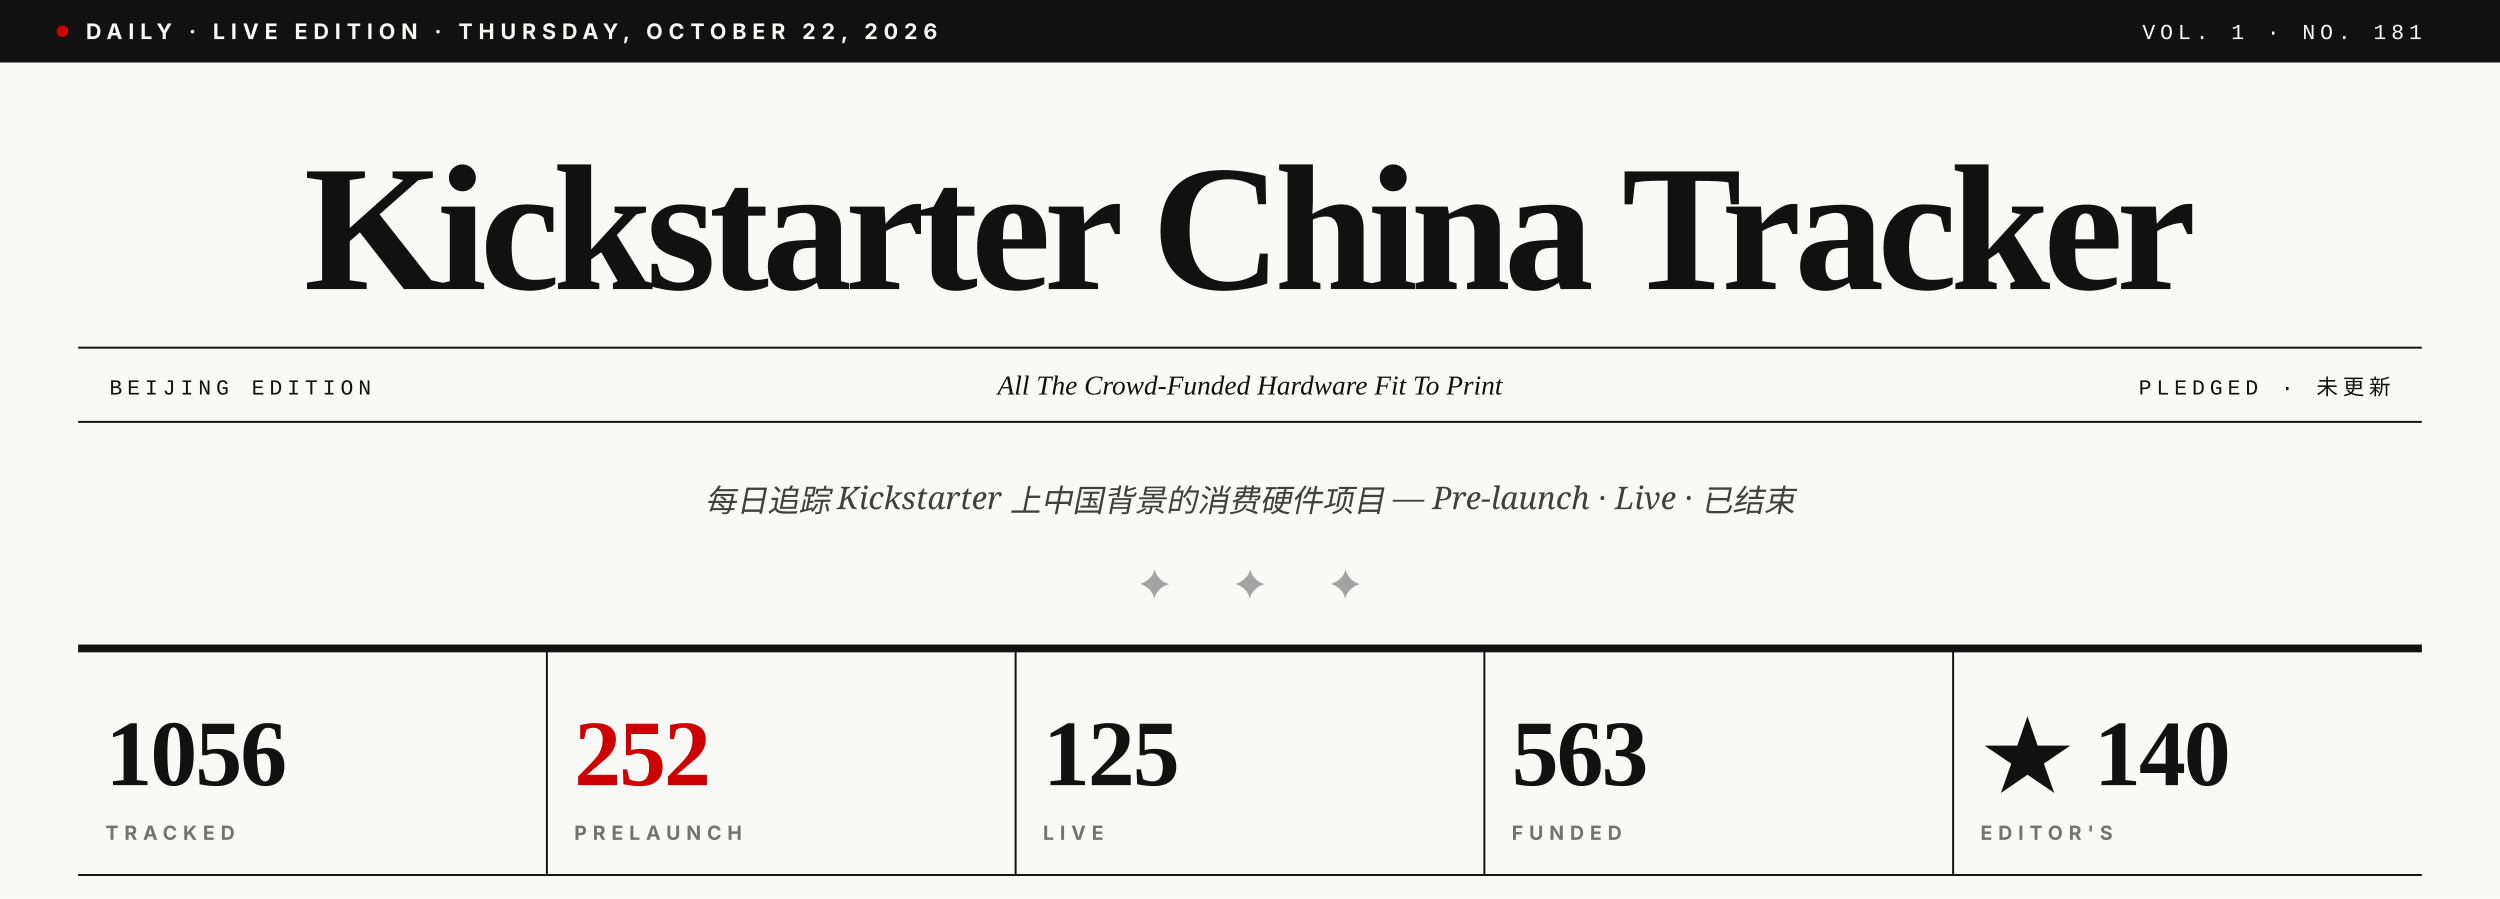
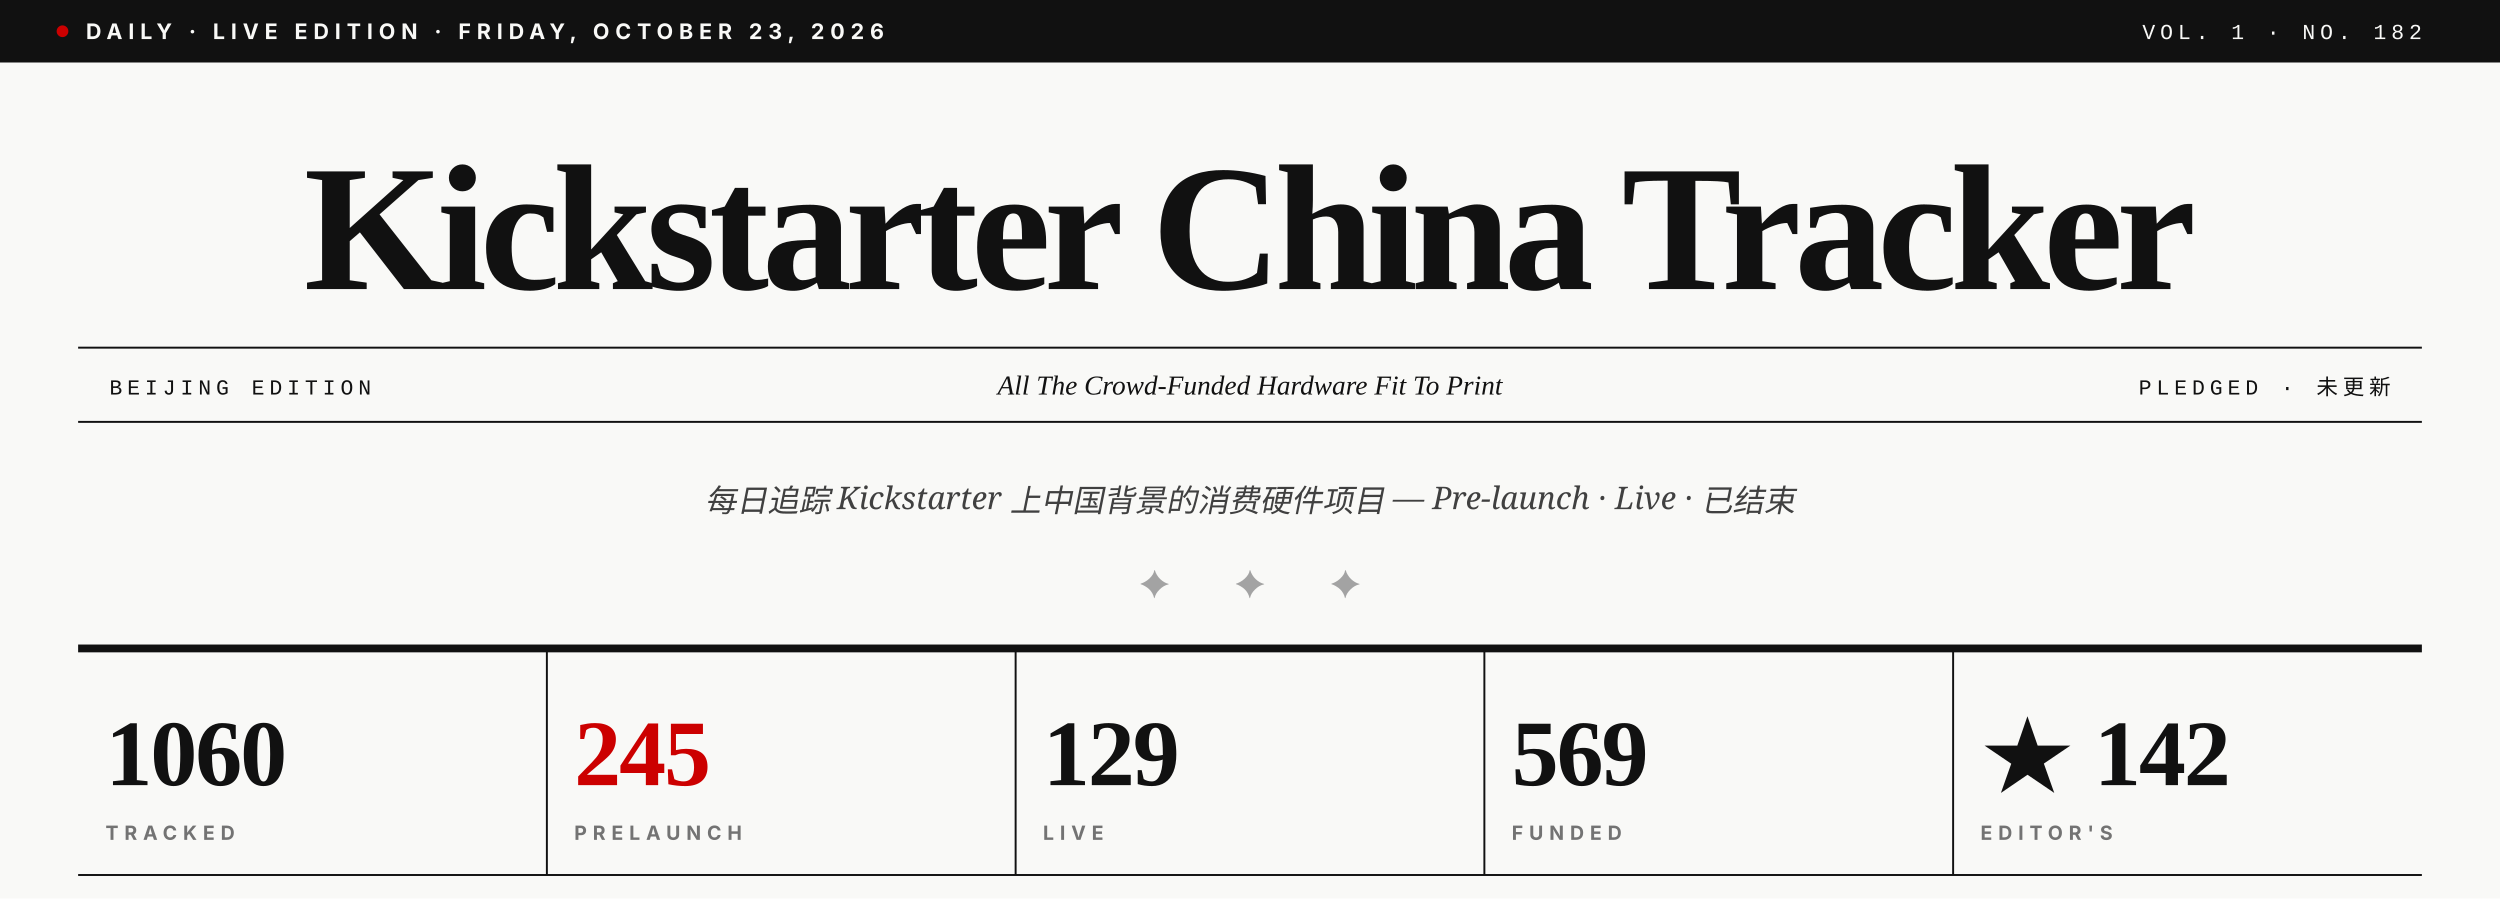
- <svg xmlns="http://www.w3.org/2000/svg" viewBox="0 0 1280 460" role="img" aria-label="Kickstarter China Tracker · Vol. 1 · No. 181">
+ <svg xmlns="http://www.w3.org/2000/svg" viewBox="0 0 1280 460" role="img" aria-label="Kickstarter China Tracker · Vol. 1 · No. 182">
  <rect width="1280" height="460" fill="#F9F9F7" />
  <rect x="0" y="0" width="1280" height="32" fill="#111111" />
  <circle cx="32" cy="16" r="3" fill="#CC0000" />
-   <text x="44" y="20" font-family="Inter, Helvetica, sans-serif" font-size="11" font-weight="700" fill="#F9F9F7" letter-spacing="3">DAILY · LIVE EDITION · THURSDAY, OCTOBER 22, 2026</text>
-   <text x="1240" y="20" text-anchor="end" font-family="JetBrains Mono, Courier New, monospace" font-size="11" font-weight="500" fill="#F9F9F7" letter-spacing="2.5">VOL. 1 · NO. 181</text>
+   <text x="44" y="20" font-family="Inter, Helvetica, sans-serif" font-size="11" font-weight="700" fill="#F9F9F7" letter-spacing="3">DAILY · LIVE EDITION · FRIDAY, OCTOBER 23, 2026</text>
+   <text x="1240" y="20" text-anchor="end" font-family="JetBrains Mono, Courier New, monospace" font-size="11" font-weight="500" fill="#F9F9F7" letter-spacing="2.5">VOL. 1 · NO. 182</text>
  <text x="640" y="148" text-anchor="middle" font-family="Playfair Display, Times New Roman, serif" font-size="92" font-weight="900" fill="#111111" letter-spacing="-3.5">Kickstarter China Tracker</text>
  <line x1="40" y1="178" x2="1240" y2="178" stroke="#111111" stroke-width="1" />
  <line x1="40" y1="216" x2="1240" y2="216" stroke="#111111" stroke-width="1" />
  <text x="56" y="202" font-family="JetBrains Mono, Courier New, monospace" font-size="11" font-weight="500" fill="#111111" letter-spacing="2.5">BEIJING EDITION</text>
  <text x="640" y="202" text-anchor="middle" font-family="Playfair Display, Times New Roman, serif" font-size="14" font-style="italic" fill="#111111">All The Crowd-Funded Hardware Fit To Print</text>
  <text x="1224" y="202" text-anchor="end" font-family="JetBrains Mono, Courier New, monospace" font-size="11" font-weight="500" fill="#111111" letter-spacing="2.5">PLEDGED · 未更新</text>
  <text x="640" y="262" text-anchor="middle" font-family="Lora, Georgia, serif" font-size="16" font-style="italic" fill="#404040">每日追踪 Kickstarter 上中国背景的消费硬件项目 — Pre-launch · Live · 已结束</text>
  <text x="640" y="306" text-anchor="middle" font-family="Playfair Display, Times New Roman, serif" font-size="20" fill="#A3A3A3" letter-spacing="14">✦  ✦  ✦</text>
  <line x1="40" y1="332" x2="1240" y2="332" stroke="#111111" stroke-width="4" />
-   <text x="54" y="402" font-family="Playfair Display, Times New Roman, serif" font-size="48" font-weight="900" fill="#111111" letter-spacing="-1">1056</text>
+   <text x="54" y="402" font-family="Playfair Display, Times New Roman, serif" font-size="48" font-weight="900" fill="#111111" letter-spacing="-1">1060</text>
  <text x="54" y="430" font-family="Inter, Helvetica, sans-serif" font-size="10" font-weight="700" fill="#737373" letter-spacing="3">TRACKED</text>
  <line x1="280" y1="332" x2="280" y2="448" stroke="#111111" stroke-width="1" />
-   <text x="294" y="402" font-family="Playfair Display, Times New Roman, serif" font-size="48" font-weight="900" fill="#CC0000" letter-spacing="-1">252</text>
+   <text x="294" y="402" font-family="Playfair Display, Times New Roman, serif" font-size="48" font-weight="900" fill="#CC0000" letter-spacing="-1">245</text>
  <text x="294" y="430" font-family="Inter, Helvetica, sans-serif" font-size="10" font-weight="700" fill="#737373" letter-spacing="3">PRELAUNCH</text>
  <line x1="520" y1="332" x2="520" y2="448" stroke="#111111" stroke-width="1" />
-   <text x="534" y="402" font-family="Playfair Display, Times New Roman, serif" font-size="48" font-weight="900" fill="#111111" letter-spacing="-1">125</text>
+   <text x="534" y="402" font-family="Playfair Display, Times New Roman, serif" font-size="48" font-weight="900" fill="#111111" letter-spacing="-1">129</text>
  <text x="534" y="430" font-family="Inter, Helvetica, sans-serif" font-size="10" font-weight="700" fill="#737373" letter-spacing="3">LIVE</text>
  <line x1="760" y1="332" x2="760" y2="448" stroke="#111111" stroke-width="1" />
-   <text x="774" y="402" font-family="Playfair Display, Times New Roman, serif" font-size="48" font-weight="900" fill="#111111" letter-spacing="-1">563</text>
+   <text x="774" y="402" font-family="Playfair Display, Times New Roman, serif" font-size="48" font-weight="900" fill="#111111" letter-spacing="-1">569</text>
  <text x="774" y="430" font-family="Inter, Helvetica, sans-serif" font-size="10" font-weight="700" fill="#737373" letter-spacing="3">FUNDED</text>
  <line x1="1000" y1="332" x2="1000" y2="448" stroke="#111111" stroke-width="1" />
-   <text x="1014" y="402" font-family="Playfair Display, Times New Roman, serif" font-size="48" font-weight="900" fill="#111111" letter-spacing="-1">★ 140</text>
+   <text x="1014" y="402" font-family="Playfair Display, Times New Roman, serif" font-size="48" font-weight="900" fill="#111111" letter-spacing="-1">★ 142</text>
  <text x="1014" y="430" font-family="Inter, Helvetica, sans-serif" font-size="10" font-weight="700" fill="#737373" letter-spacing="3">EDITOR'S</text>
  <line x1="40" y1="448" x2="1240" y2="448" stroke="#111111" stroke-width="1" />
</svg>
